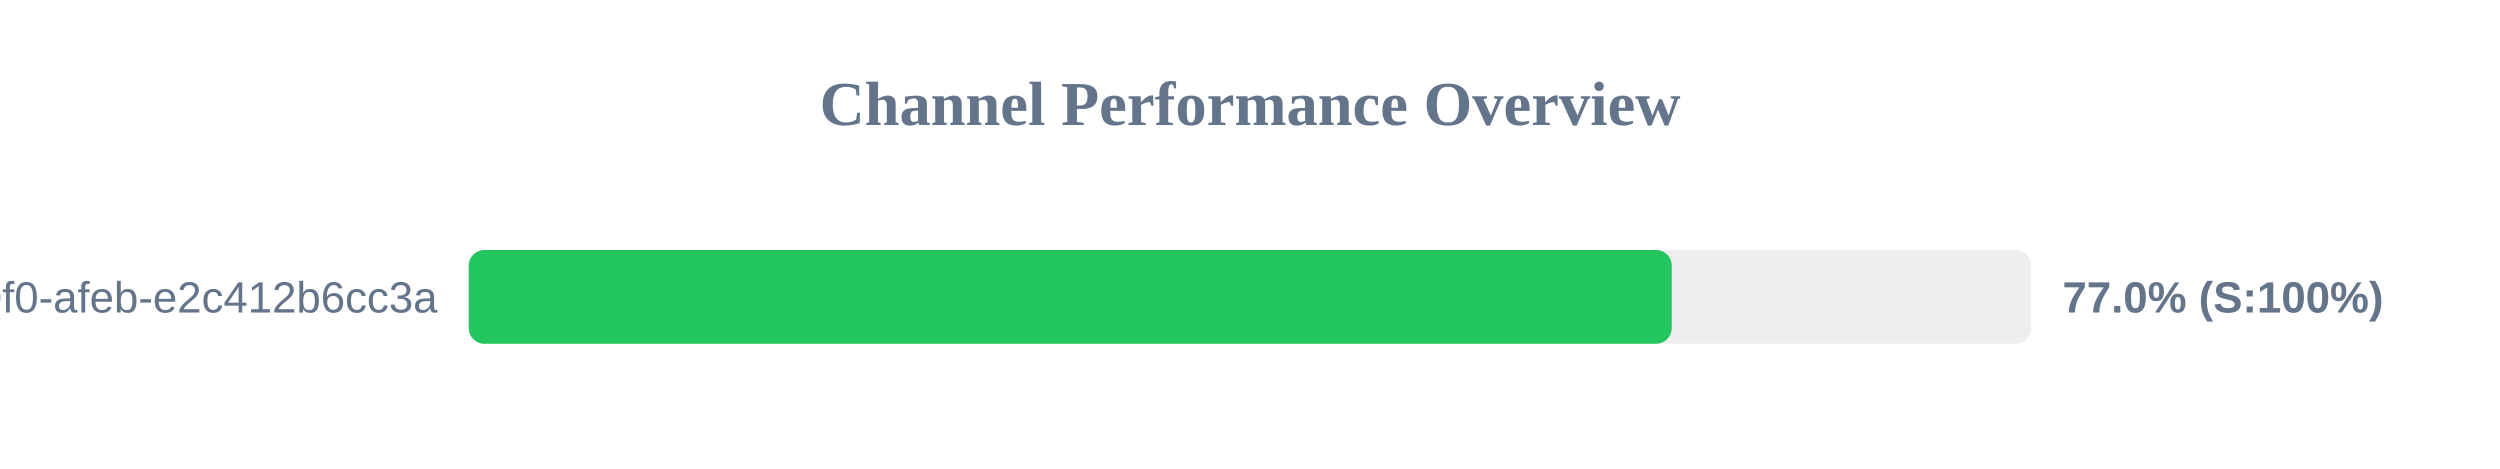
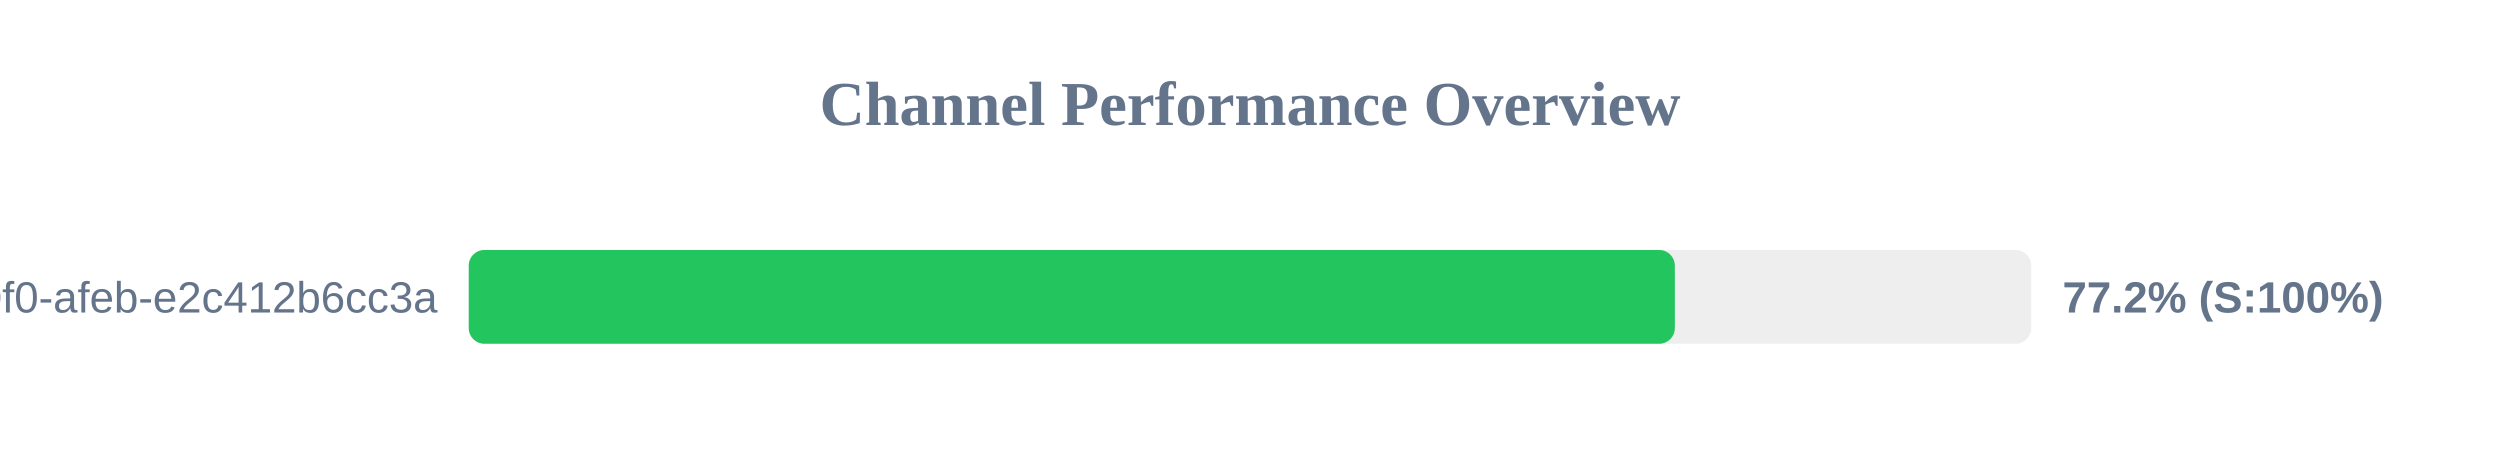
<svg xmlns="http://www.w3.org/2000/svg" width="800" height="150" version="1.1">
  <style>
        .row { font: 14px Arial; fill: #64748b; }
        .score { font: bold 14px Arial; fill: #64748b; }
    </style>
  <text x="400" y="40" text-anchor="middle" font-size="20px" font-weight="bold" fill="#64748b">Channel Performance Overview</text>
  <rect x="150" y="80" width="500" height="30" fill="#eee" rx="5" />
-   <rect x="150" y="80" width="384.95" height="30" fill="#22c55e" rx="5" />
+   <rect x="150" y="80" width="385.95" height="30" fill="#22c55e" rx="5" />
  <text x="140" y="100" text-anchor="end" class="row">?uuid=c6e02cd8-ce11-40f0-afeb-e2c412b6cc3a</text>
-   <text x="660" y="100" text-anchor="start" class="score">77.0% (S:100%)</text>
+   <text x="660" y="100" text-anchor="start" class="score">77.2% (S:100%)</text>
</svg>
